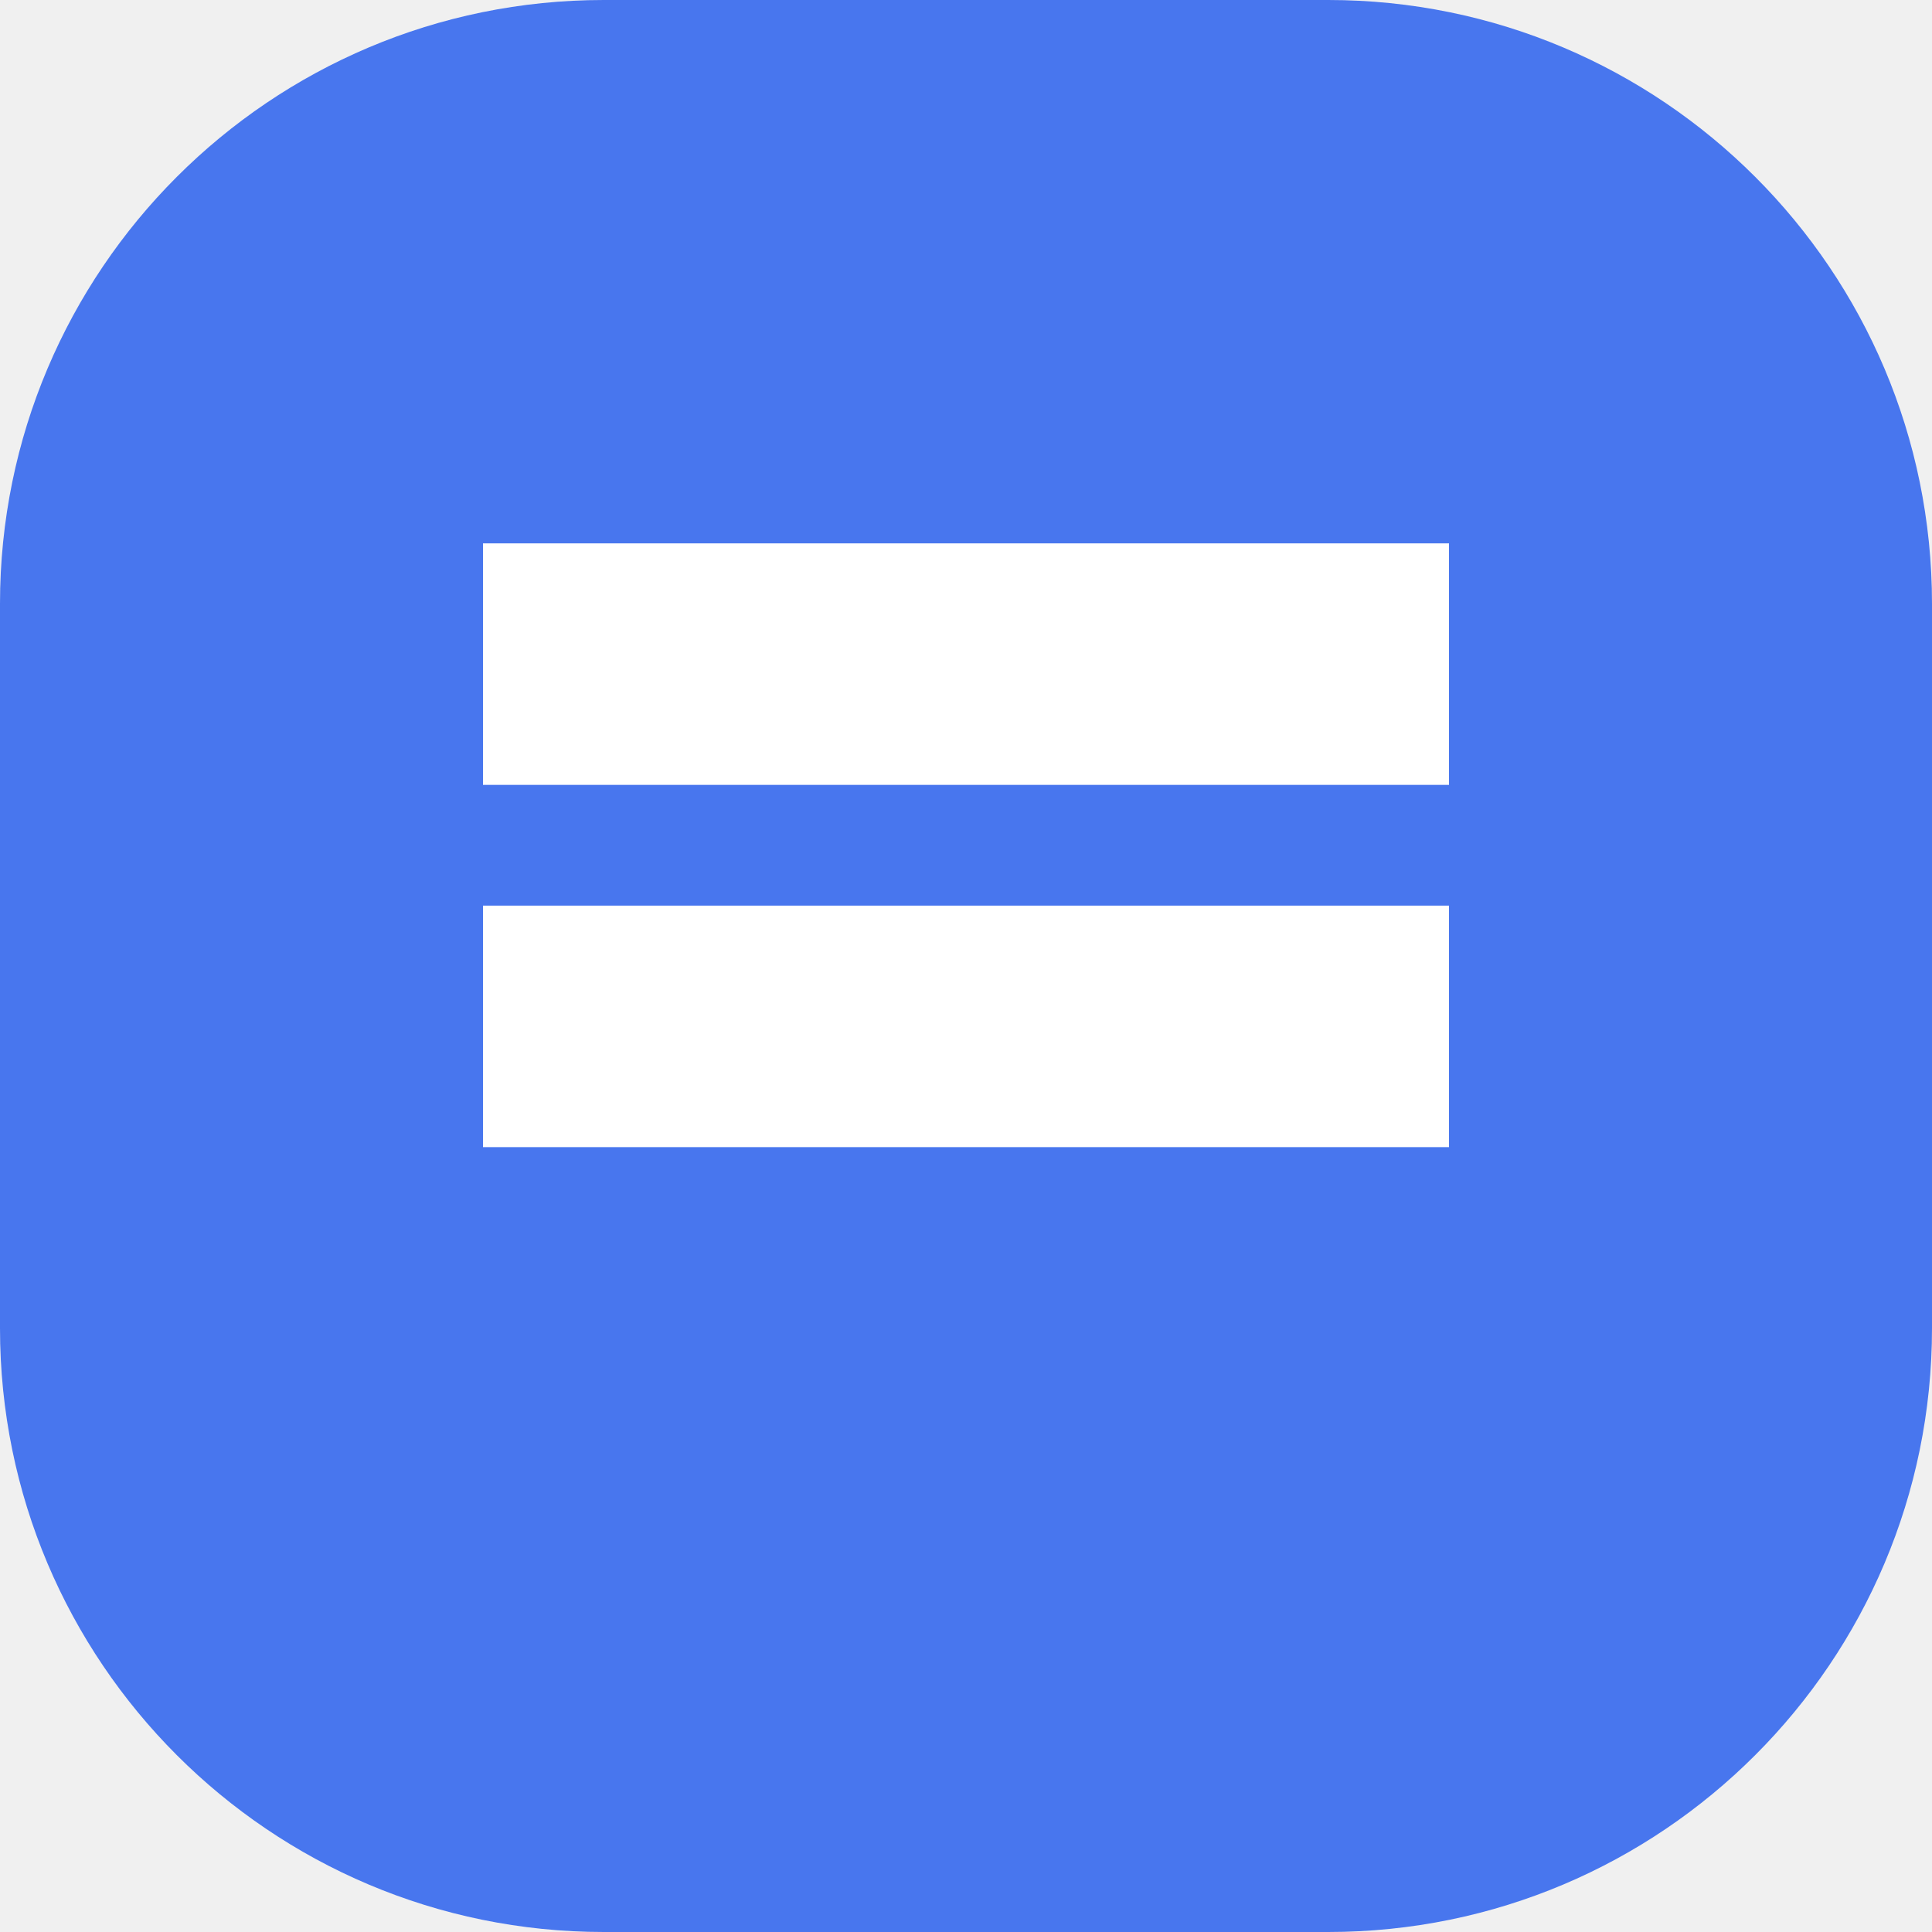
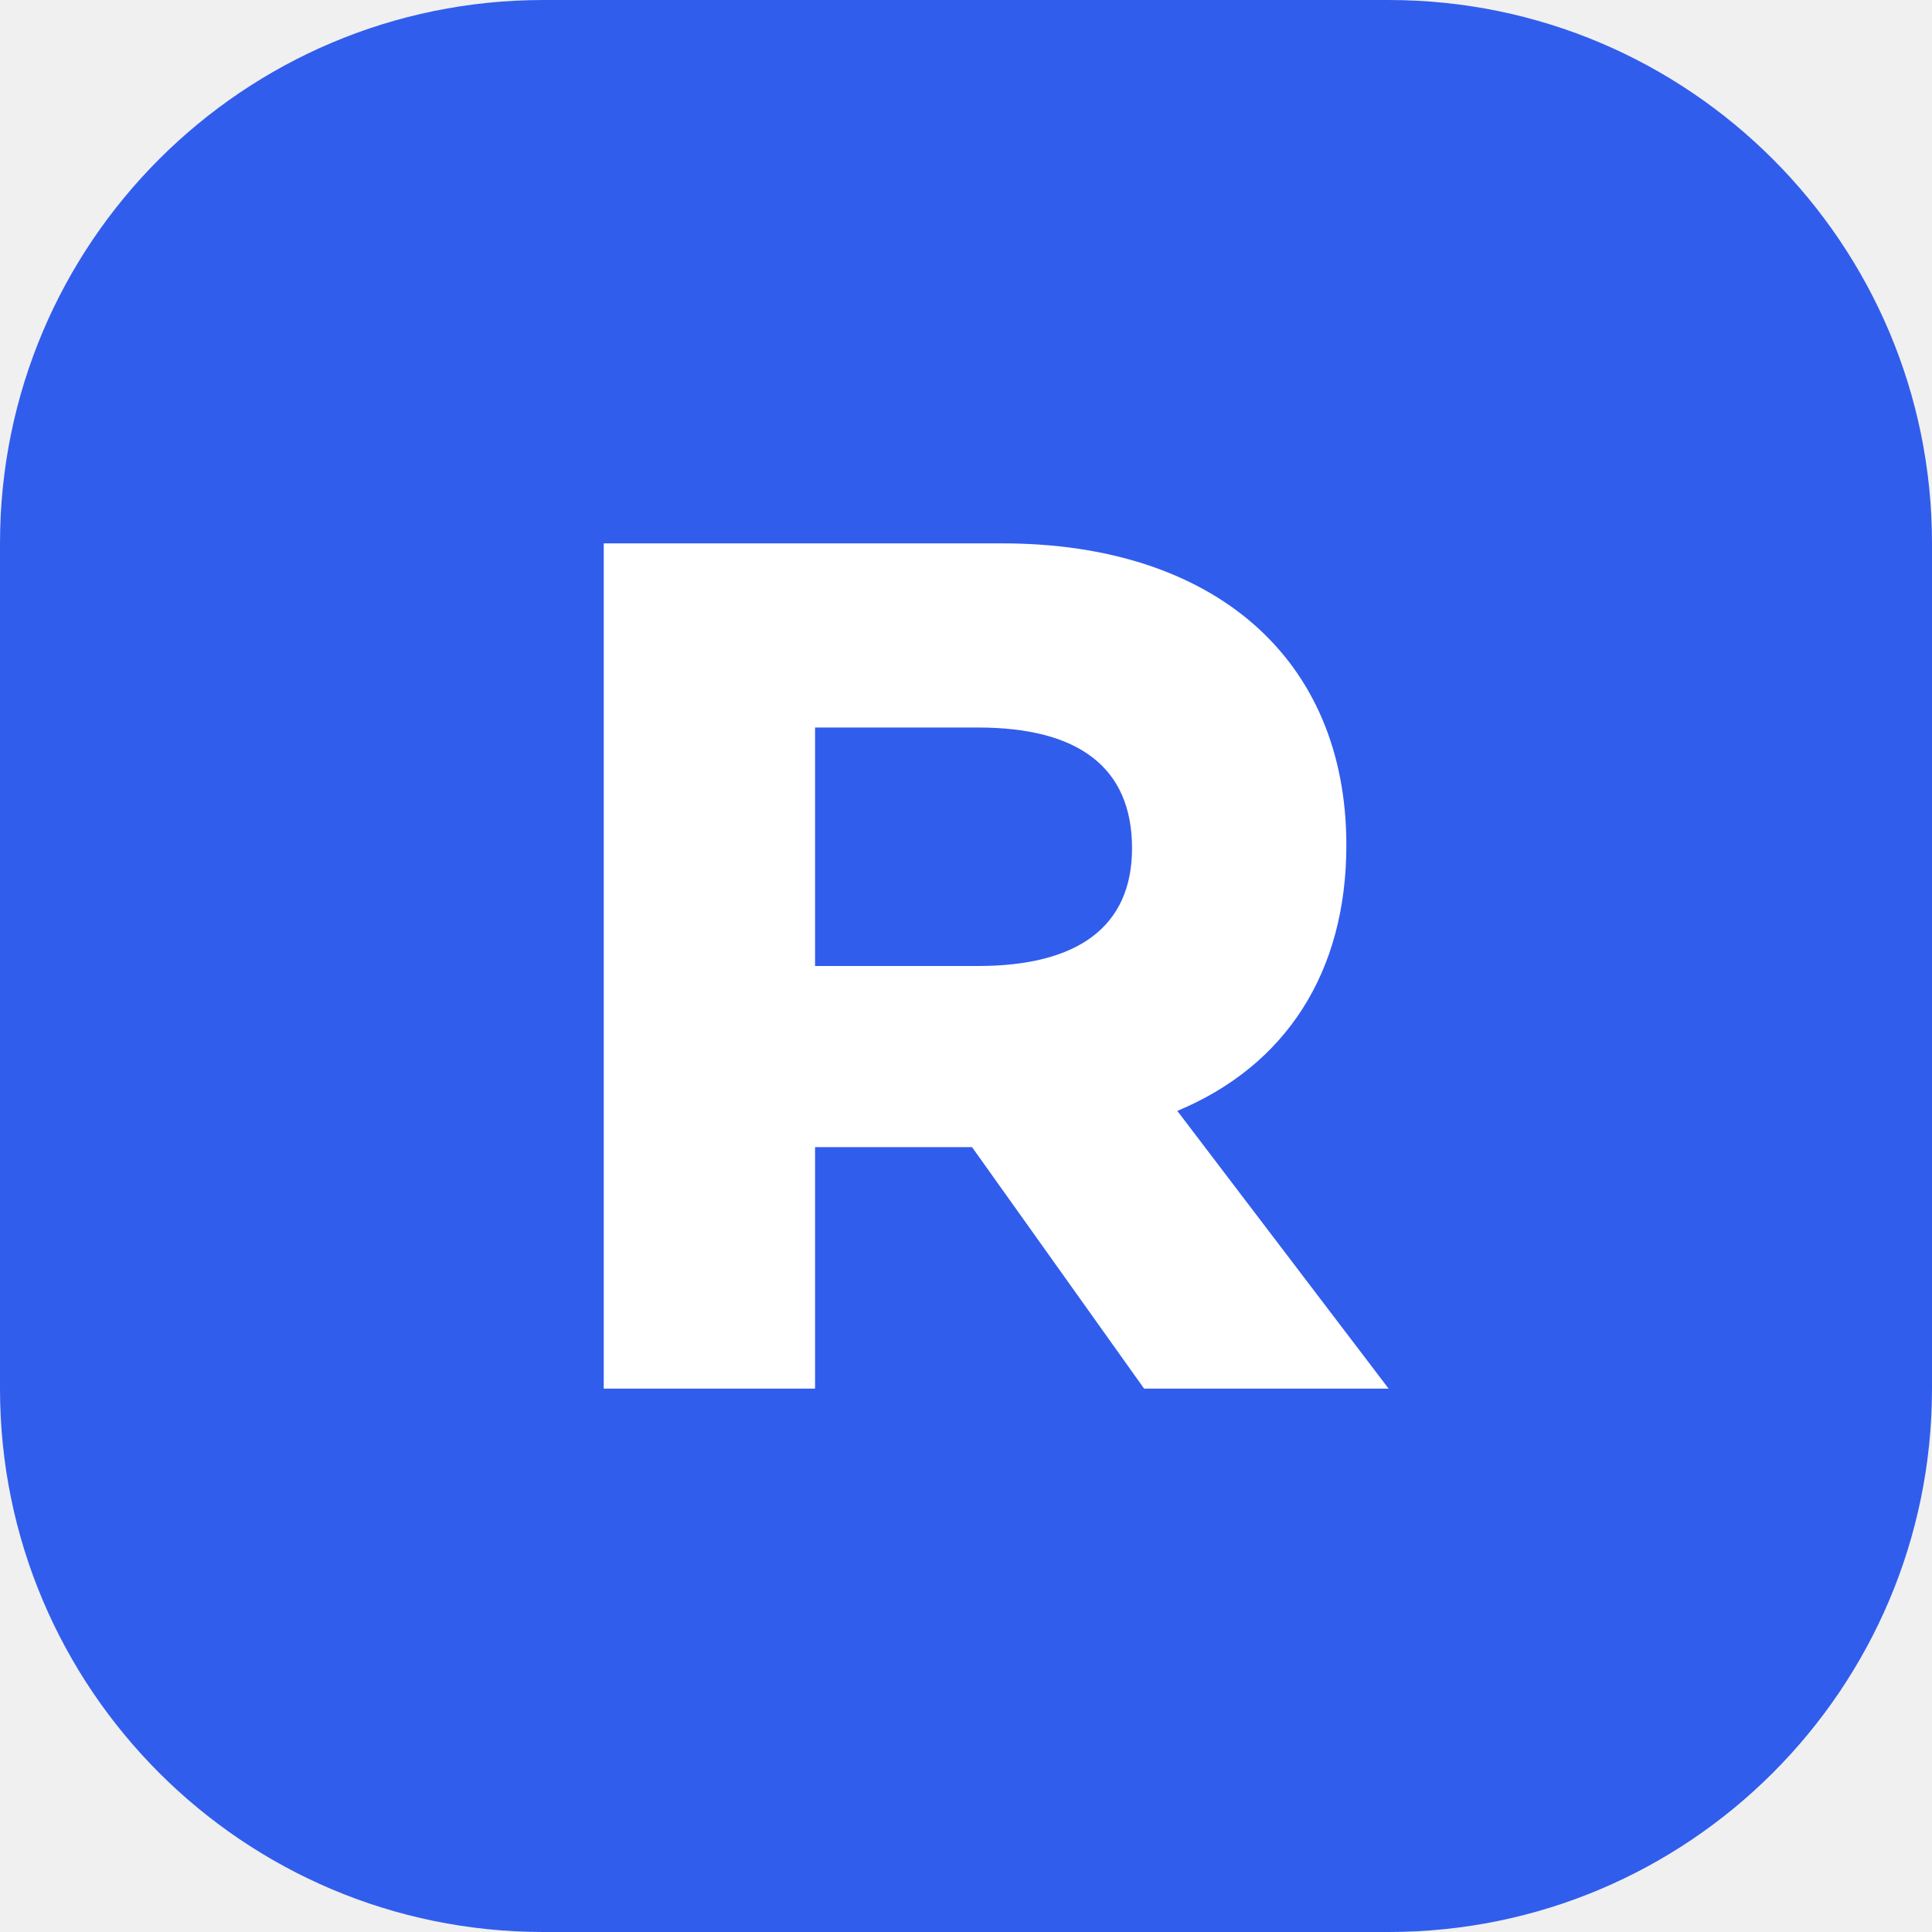
- <svg xmlns="http://www.w3.org/2000/svg" viewBox="0 0 32 32">
-   <rect width="32" height="32" rx="10" fill="#4876ee" />
-   <path d="M8 9h16v4H8zm0 6h16v4H8z" fill="#fff" />
+ <svg xmlns="http://www.w3.org/2000/svg" viewBox="0 0 64 64">
+   <rect width="64" height="64" rx="18" fill="#315ded" />
+   <path d="M20 46V18h13.2c7 0 11.4 3.8 11.4 10 0 4.2-2 7.3-5.6 8.8L46 46h-8.1l-5.7-8H27v8h-7Zm7-14h5.4c3.3 0 5.1-1.3 5.1-3.9 0-2.7-1.8-4-5.1-4H27v7.9Z" fill="white" />
</svg>
